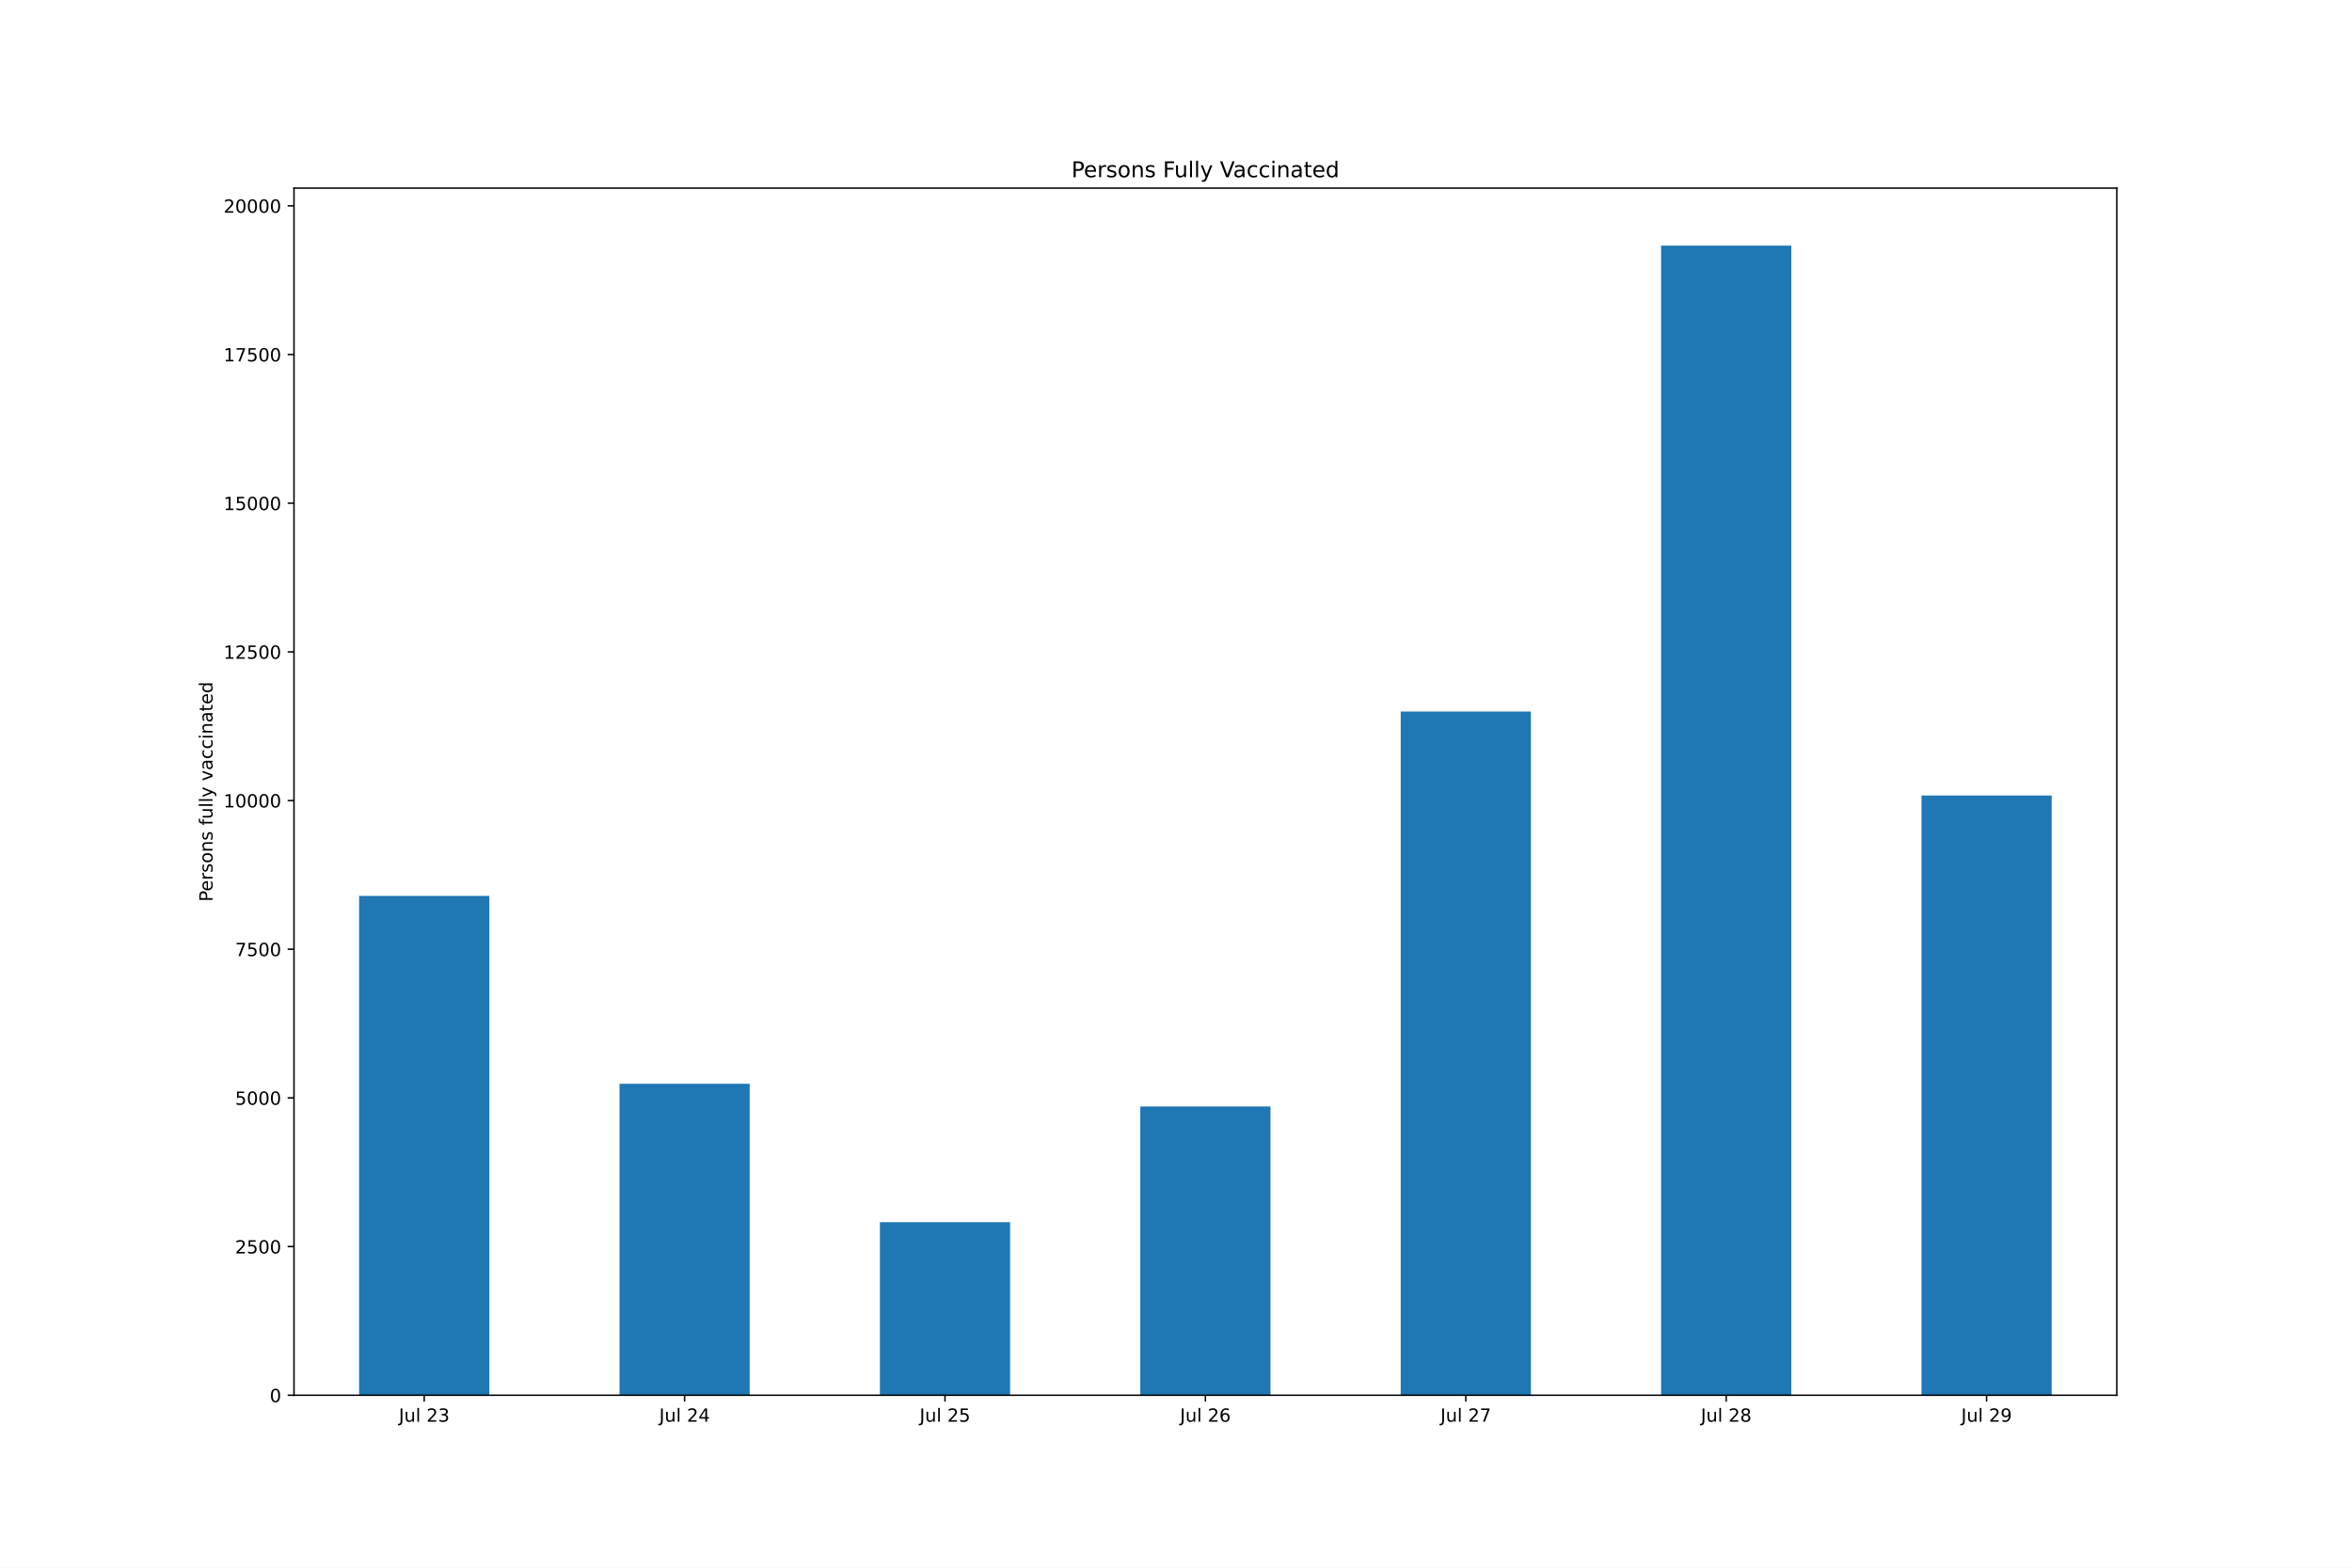
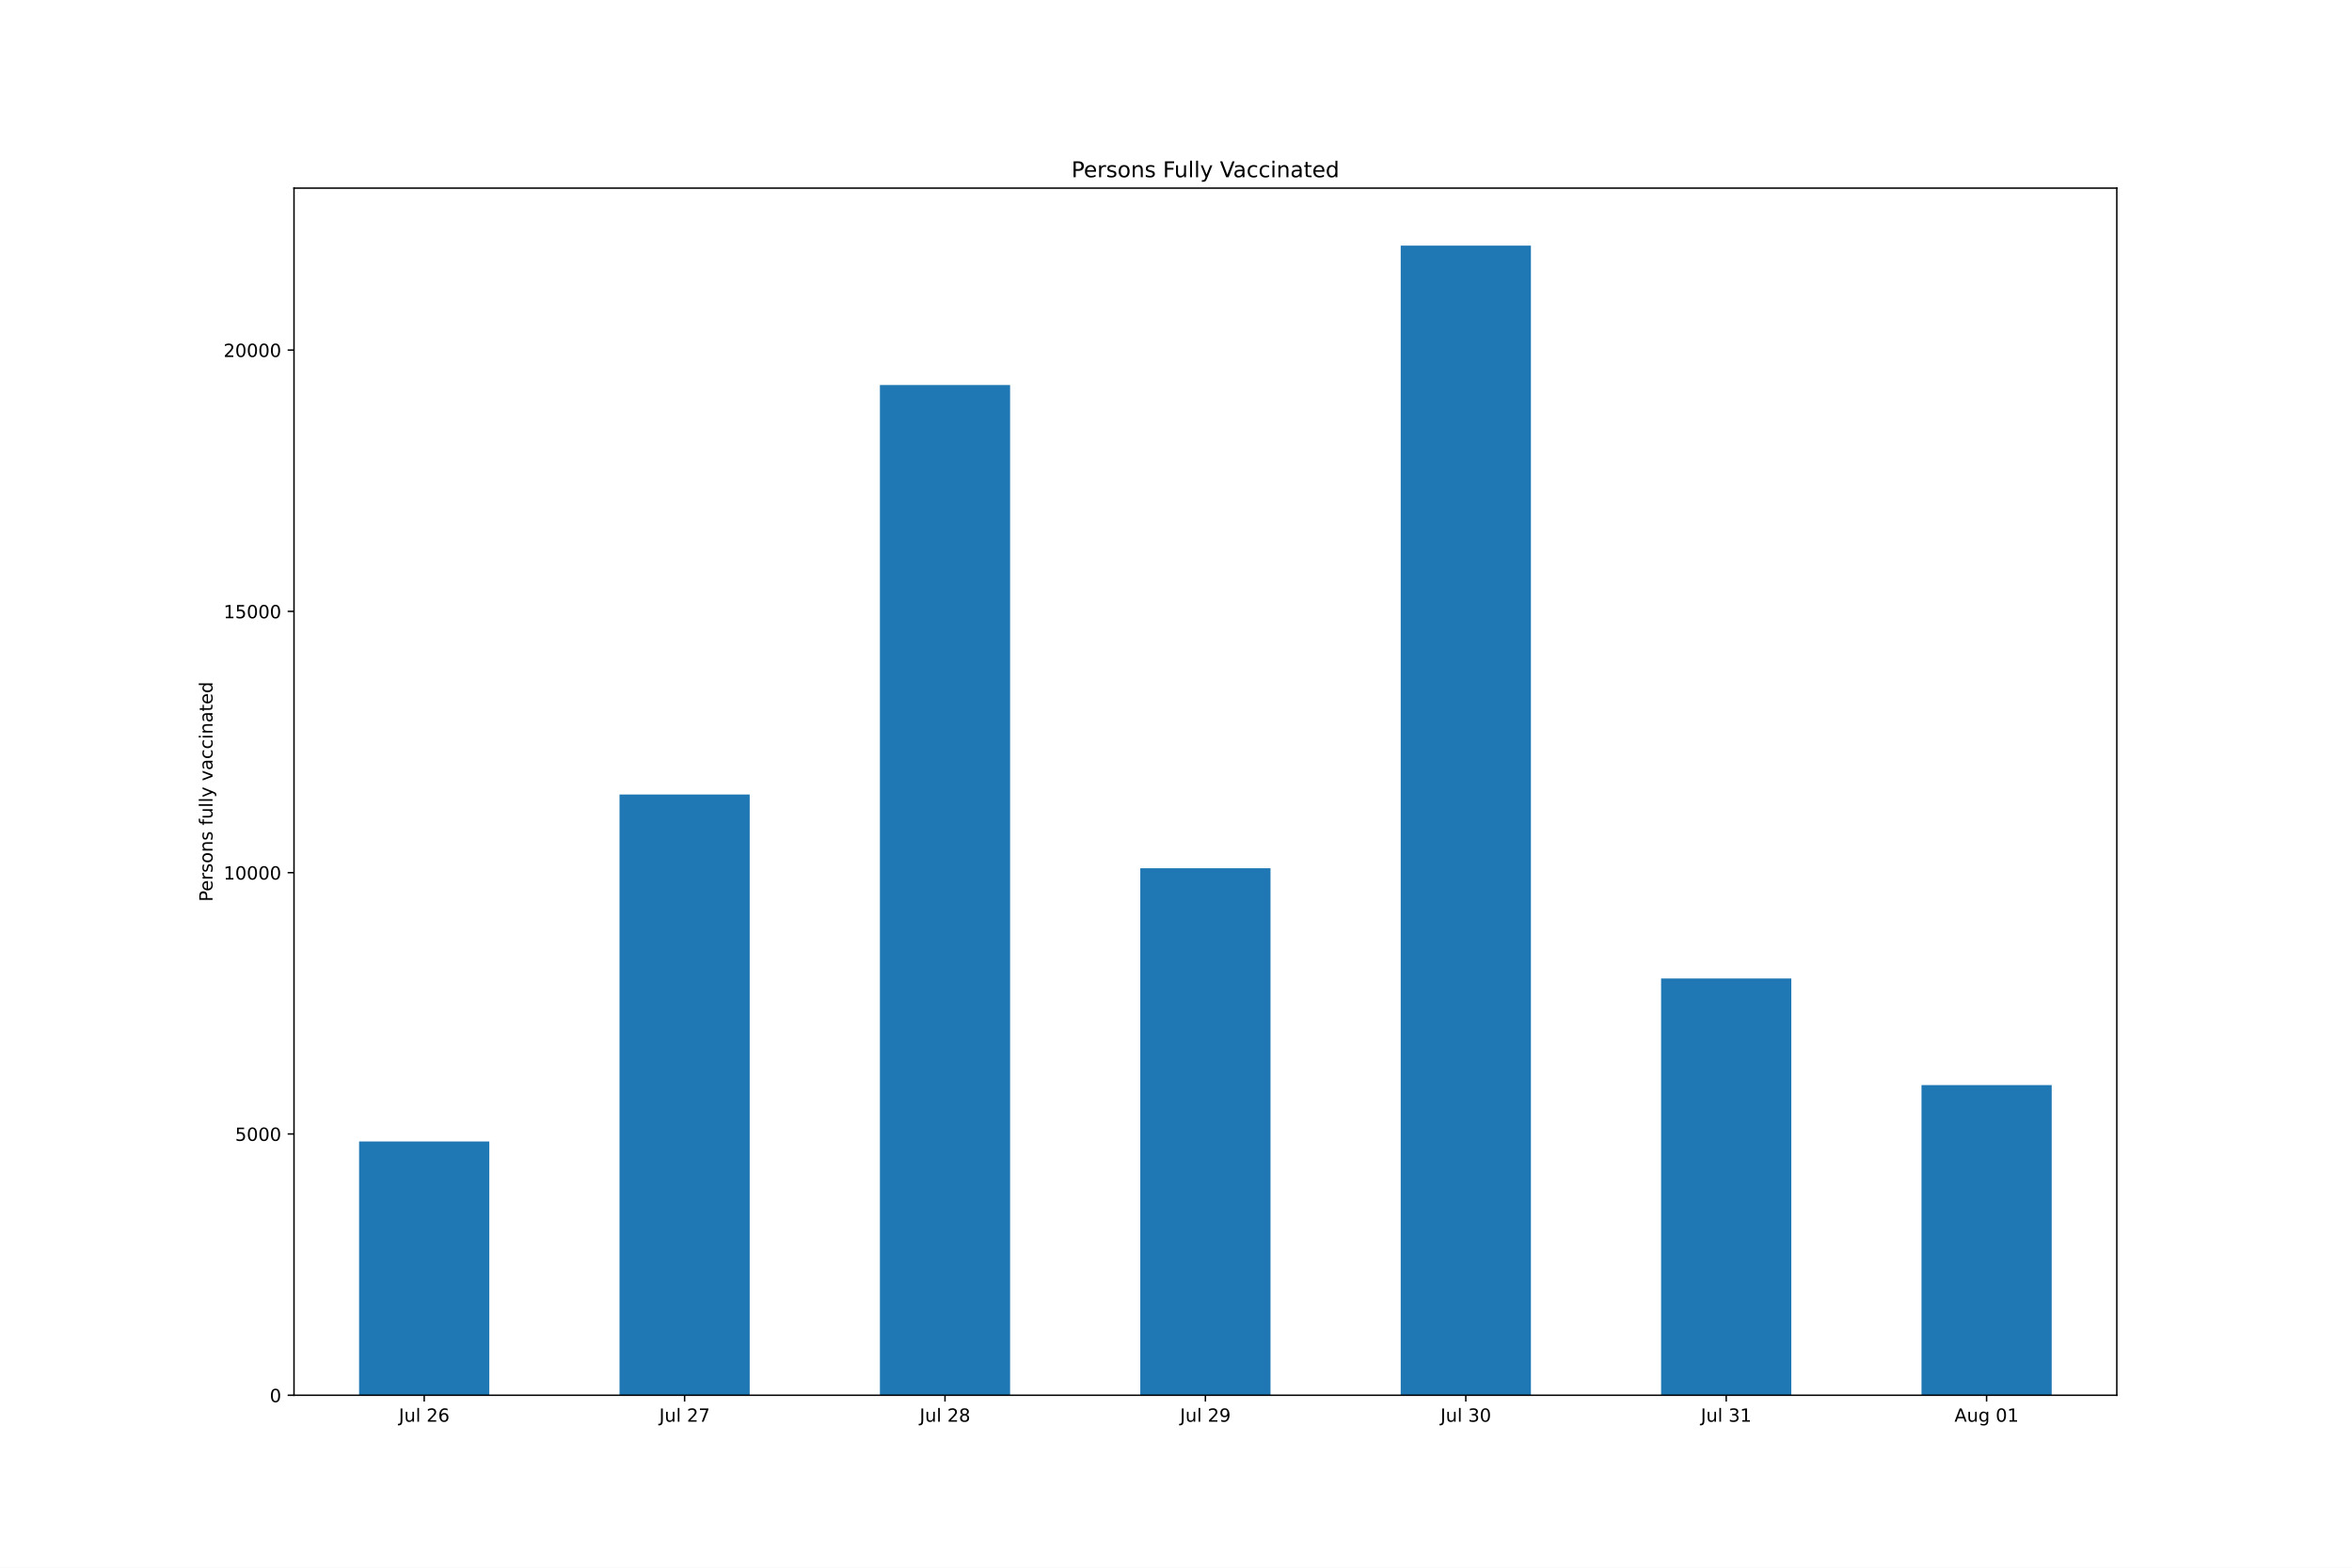
<svg xmlns="http://www.w3.org/2000/svg" xmlns:xlink="http://www.w3.org/1999/xlink" height="864pt" version="1.1" viewBox="0 0 1296 864" width="1296pt">
  <defs>
    <style type="text/css">*{stroke-linecap:butt;stroke-linejoin:round;}</style>
  </defs>
  <g id="figure_1">
    <g id="patch_1">
      <path d="M 0 864  L 1296 864  L 1296 0  L 0 0  z " style="fill:#ffffff;" />
    </g>
    <g id="axes_1">
      <g id="patch_2">
        <path d="M 162 768.96  L 1166.4 768.96  L 1166.4 103.68  L 162 103.68  z " style="fill:#ffffff;" />
      </g>
      <g id="patch_3">
-         <path clip-path="url(#p24e84c2ad9)" d="M 197.871 768.96  L 269.614 768.96  L 269.614 493.77  L 197.871 493.77  z " style="fill:#1f77b4;" />
+         <path clip-path="url(#p3f6f5ca59f)" d="M 197.871 768.96  L 269.614 768.96  L 269.614 629.101  L 197.871 629.101  z " style="fill:#1f77b4;" />
      </g>
      <g id="patch_4">
-         <path clip-path="url(#p24e84c2ad9)" d="M 341.357 768.96  L 413.1 768.96  L 413.1 597.31  L 341.357 597.31  z " style="fill:#1f77b4;" />
+         <path clip-path="url(#p3f6f5ca59f)" d="M 341.357 768.96  L 413.1 768.96  L 413.1 437.86  L 341.357 437.86  z " style="fill:#1f77b4;" />
      </g>
      <g id="patch_5">
-         <path clip-path="url(#p24e84c2ad9)" d="M 484.843 768.96  L 556.586 768.96  L 556.586 673.581  L 484.843 673.581  z " style="fill:#1f77b4;" />
+         <path clip-path="url(#p3f6f5ca59f)" d="M 484.843 768.96  L 556.586 768.96  L 556.586 212.202  L 484.843 212.202  z " style="fill:#1f77b4;" />
      </g>
      <g id="patch_6">
-         <path clip-path="url(#p24e84c2ad9)" d="M 628.329 768.96  L 700.071 768.96  L 700.071 609.798  L 628.329 609.798  z " style="fill:#1f77b4;" />
+         <path clip-path="url(#p3f6f5ca59f)" d="M 628.329 768.96  L 700.071 768.96  L 700.071 478.528  L 628.329 478.528  z " style="fill:#1f77b4;" />
      </g>
      <g id="patch_7">
-         <path clip-path="url(#p24e84c2ad9)" d="M 771.814 768.96  L 843.557 768.96  L 843.557 392.163  L 771.814 392.163  z " style="fill:#1f77b4;" />
+         <path clip-path="url(#p3f6f5ca59f)" d="M 771.814 768.96  L 843.557 768.96  L 843.557 135.36  L 771.814 135.36  z " style="fill:#1f77b4;" />
      </g>
      <g id="patch_8">
-         <path clip-path="url(#p24e84c2ad9)" d="M 915.3 768.96  L 987.043 768.96  L 987.043 135.36  L 915.3 135.36  z " style="fill:#1f77b4;" />
+         <path clip-path="url(#p3f6f5ca59f)" d="M 915.3 768.96  L 987.043 768.96  L 987.043 539.27  L 915.3 539.27  z " style="fill:#1f77b4;" />
      </g>
      <g id="patch_9">
-         <path clip-path="url(#p24e84c2ad9)" d="M 1058.786 768.96  L 1130.529 768.96  L 1130.529 438.443  L 1058.786 438.443  z " style="fill:#1f77b4;" />
+         <path clip-path="url(#p3f6f5ca59f)" d="M 1058.786 768.96  L 1130.529 768.96  L 1130.529 598.024  L 1058.786 598.024  z " style="fill:#1f77b4;" />
      </g>
      <g id="matplotlib.axis_1">
        <g id="xtick_1">
          <g id="line2d_1">
            <defs>
-               <path d="M 0 0  L 0 3.5  " id="m7ea2b12e16" style="stroke:#000000;stroke-width:0.8;" />
+               <path d="M 0 0  L 0 3.5  " id="mc20efc9420" style="stroke:#000000;stroke-width:0.8;" />
            </defs>
            <g>
-               <use style="stroke:#000000;stroke-width:0.8;" x="233.743" xlink:href="#m7ea2b12e16" y="768.96" />
+               <use style="stroke:#000000;stroke-width:0.8;" x="233.743" xlink:href="#mc20efc9420" y="768.96" />
            </g>
          </g>
          <g id="text_1">
            <g transform="translate(219.7585 783.5584)scale(0.1 -0.1)">
              <defs>
                <path d="M 628 4666  L 1259 4666  L 1259 325  Q 1259 -519 939 -900  Q 619 -1281 -91 -1281  L -331 -1281  L -331 -750  L -134 -750  Q 284 -750 456 -515  Q 628 -281 628 325  L 628 4666  z " id="DejaVuSans-4a" transform="scale(0.015625)" />
                <path d="M 544 1381  L 544 3500  L 1119 3500  L 1119 1403  Q 1119 906 1312 657  Q 1506 409 1894 409  Q 2359 409 2629 706  Q 2900 1003 2900 1516  L 2900 3500  L 3475 3500  L 3475 0  L 2900 0  L 2900 538  Q 2691 219 2414 64  Q 2138 -91 1772 -91  Q 1169 -91 856 284  Q 544 659 544 1381  z M 1991 3584  L 1991 3584  z " id="DejaVuSans-75" transform="scale(0.015625)" />
                <path d="M 603 4863  L 1178 4863  L 1178 0  L 603 0  L 603 4863  z " id="DejaVuSans-6c" transform="scale(0.015625)" />
                <path id="DejaVuSans-20" transform="scale(0.015625)" />
                <path d="M 1228 531  L 3431 531  L 3431 0  L 469 0  L 469 531  Q 828 903 1448 1529  Q 2069 2156 2228 2338  Q 2531 2678 2651 2914  Q 2772 3150 2772 3378  Q 2772 3750 2511 3984  Q 2250 4219 1831 4219  Q 1534 4219 1204 4116  Q 875 4013 500 3803  L 500 4441  Q 881 4594 1212 4672  Q 1544 4750 1819 4750  Q 2544 4750 2975 4387  Q 3406 4025 3406 3419  Q 3406 3131 3298 2873  Q 3191 2616 2906 2266  Q 2828 2175 2409 1742  Q 1991 1309 1228 531  z " id="DejaVuSans-32" transform="scale(0.015625)" />
-                 <path d="M 2597 2516  Q 3050 2419 3304 2112  Q 3559 1806 3559 1356  Q 3559 666 3084 287  Q 2609 -91 1734 -91  Q 1441 -91 1130 -33  Q 819 25 488 141  L 488 750  Q 750 597 1062 519  Q 1375 441 1716 441  Q 2309 441 2620 675  Q 2931 909 2931 1356  Q 2931 1769 2642 2001  Q 2353 2234 1838 2234  L 1294 2234  L 1294 2753  L 1863 2753  Q 2328 2753 2575 2939  Q 2822 3125 2822 3475  Q 2822 3834 2567 4026  Q 2313 4219 1838 4219  Q 1578 4219 1281 4162  Q 984 4106 628 3988  L 628 4550  Q 988 4650 1302 4700  Q 1616 4750 1894 4750  Q 2613 4750 3031 4423  Q 3450 4097 3450 3541  Q 3450 3153 3228 2886  Q 3006 2619 2597 2516  z " id="DejaVuSans-33" transform="scale(0.015625)" />
+                 <path d="M 2113 2584  Q 1688 2584 1439 2293  Q 1191 2003 1191 1497  Q 1191 994 1439 701  Q 1688 409 2113 409  Q 2538 409 2786 701  Q 3034 994 3034 1497  Q 3034 2003 2786 2293  Q 2538 2584 2113 2584  z M 3366 4563  L 3366 3988  Q 3128 4100 2886 4159  Q 2644 4219 2406 4219  Q 1781 4219 1451 3797  Q 1122 3375 1075 2522  Q 1259 2794 1537 2939  Q 1816 3084 2150 3084  Q 2853 3084 3261 2657  Q 3669 2231 3669 1497  Q 3669 778 3244 343  Q 2819 -91 2113 -91  Q 1303 -91 875 529  Q 447 1150 447 2328  Q 447 3434 972 4092  Q 1497 4750 2381 4750  Q 2619 4750 2861 4703  Q 3103 4656 3366 4563  z " id="DejaVuSans-36" transform="scale(0.015625)" />
              </defs>
              <use xlink:href="#DejaVuSans-4a" />
              <use x="29.492" xlink:href="#DejaVuSans-75" />
              <use x="92.871" xlink:href="#DejaVuSans-6c" />
              <use x="120.654" xlink:href="#DejaVuSans-20" />
              <use x="152.441" xlink:href="#DejaVuSans-32" />
-               <use x="216.064" xlink:href="#DejaVuSans-33" />
+               <use x="216.064" xlink:href="#DejaVuSans-36" />
            </g>
          </g>
        </g>
        <g id="xtick_2">
          <g id="line2d_2">
            <g>
-               <use style="stroke:#000000;stroke-width:0.8;" x="377.229" xlink:href="#m7ea2b12e16" y="768.96" />
+               <use style="stroke:#000000;stroke-width:0.8;" x="377.229" xlink:href="#mc20efc9420" y="768.96" />
            </g>
          </g>
          <g id="text_2">
            <g transform="translate(363.2442 783.5584)scale(0.1 -0.1)">
              <defs>
-                 <path d="M 2419 4116  L 825 1625  L 2419 1625  L 2419 4116  z M 2253 4666  L 3047 4666  L 3047 1625  L 3713 1625  L 3713 1100  L 3047 1100  L 3047 0  L 2419 0  L 2419 1100  L 313 1100  L 313 1709  L 2253 4666  z " id="DejaVuSans-34" transform="scale(0.015625)" />
+                 <path d="M 525 4666  L 3525 4666  L 3525 4397  L 1831 0  L 1172 0  L 2766 4134  L 525 4134  L 525 4666  z " id="DejaVuSans-37" transform="scale(0.015625)" />
              </defs>
              <use xlink:href="#DejaVuSans-4a" />
              <use x="29.492" xlink:href="#DejaVuSans-75" />
              <use x="92.871" xlink:href="#DejaVuSans-6c" />
              <use x="120.654" xlink:href="#DejaVuSans-20" />
              <use x="152.441" xlink:href="#DejaVuSans-32" />
-               <use x="216.064" xlink:href="#DejaVuSans-34" />
+               <use x="216.064" xlink:href="#DejaVuSans-37" />
            </g>
          </g>
        </g>
        <g id="xtick_3">
          <g id="line2d_3">
            <g>
-               <use style="stroke:#000000;stroke-width:0.8;" x="520.714" xlink:href="#m7ea2b12e16" y="768.96" />
+               <use style="stroke:#000000;stroke-width:0.8;" x="520.714" xlink:href="#mc20efc9420" y="768.96" />
            </g>
          </g>
          <g id="text_3">
            <g transform="translate(506.7299 783.5584)scale(0.1 -0.1)">
              <defs>
-                 <path d="M 691 4666  L 3169 4666  L 3169 4134  L 1269 4134  L 1269 2991  Q 1406 3038 1543 3061  Q 1681 3084 1819 3084  Q 2600 3084 3056 2656  Q 3513 2228 3513 1497  Q 3513 744 3044 326  Q 2575 -91 1722 -91  Q 1428 -91 1123 -41  Q 819 9 494 109  L 494 744  Q 775 591 1075 516  Q 1375 441 1709 441  Q 2250 441 2565 725  Q 2881 1009 2881 1497  Q 2881 1984 2565 2268  Q 2250 2553 1709 2553  Q 1456 2553 1204 2497  Q 953 2441 691 2322  L 691 4666  z " id="DejaVuSans-35" transform="scale(0.015625)" />
+                 <path d="M 2034 2216  Q 1584 2216 1326 1975  Q 1069 1734 1069 1313  Q 1069 891 1326 650  Q 1584 409 2034 409  Q 2484 409 2743 651  Q 3003 894 3003 1313  Q 3003 1734 2745 1975  Q 2488 2216 2034 2216  z M 1403 2484  Q 997 2584 770 2862  Q 544 3141 544 3541  Q 544 4100 942 4425  Q 1341 4750 2034 4750  Q 2731 4750 3128 4425  Q 3525 4100 3525 3541  Q 3525 3141 3298 2862  Q 3072 2584 2669 2484  Q 3125 2378 3379 2068  Q 3634 1759 3634 1313  Q 3634 634 3220 271  Q 2806 -91 2034 -91  Q 1263 -91 848 271  Q 434 634 434 1313  Q 434 1759 690 2068  Q 947 2378 1403 2484  z M 1172 3481  Q 1172 3119 1398 2916  Q 1625 2713 2034 2713  Q 2441 2713 2670 2916  Q 2900 3119 2900 3481  Q 2900 3844 2670 4047  Q 2441 4250 2034 4250  Q 1625 4250 1398 4047  Q 1172 3844 1172 3481  z " id="DejaVuSans-38" transform="scale(0.015625)" />
              </defs>
              <use xlink:href="#DejaVuSans-4a" />
              <use x="29.492" xlink:href="#DejaVuSans-75" />
              <use x="92.871" xlink:href="#DejaVuSans-6c" />
              <use x="120.654" xlink:href="#DejaVuSans-20" />
              <use x="152.441" xlink:href="#DejaVuSans-32" />
-               <use x="216.064" xlink:href="#DejaVuSans-35" />
+               <use x="216.064" xlink:href="#DejaVuSans-38" />
            </g>
          </g>
        </g>
        <g id="xtick_4">
          <g id="line2d_4">
            <g>
-               <use style="stroke:#000000;stroke-width:0.8;" x="664.2" xlink:href="#m7ea2b12e16" y="768.96" />
+               <use style="stroke:#000000;stroke-width:0.8;" x="664.2" xlink:href="#mc20efc9420" y="768.96" />
            </g>
          </g>
          <g id="text_4">
            <g transform="translate(650.2156 783.5584)scale(0.1 -0.1)">
              <defs>
-                 <path d="M 2113 2584  Q 1688 2584 1439 2293  Q 1191 2003 1191 1497  Q 1191 994 1439 701  Q 1688 409 2113 409  Q 2538 409 2786 701  Q 3034 994 3034 1497  Q 3034 2003 2786 2293  Q 2538 2584 2113 2584  z M 3366 4563  L 3366 3988  Q 3128 4100 2886 4159  Q 2644 4219 2406 4219  Q 1781 4219 1451 3797  Q 1122 3375 1075 2522  Q 1259 2794 1537 2939  Q 1816 3084 2150 3084  Q 2853 3084 3261 2657  Q 3669 2231 3669 1497  Q 3669 778 3244 343  Q 2819 -91 2113 -91  Q 1303 -91 875 529  Q 447 1150 447 2328  Q 447 3434 972 4092  Q 1497 4750 2381 4750  Q 2619 4750 2861 4703  Q 3103 4656 3366 4563  z " id="DejaVuSans-36" transform="scale(0.015625)" />
+                 <path d="M 703 97  L 703 672  Q 941 559 1184 500  Q 1428 441 1663 441  Q 2288 441 2617 861  Q 2947 1281 2994 2138  Q 2813 1869 2534 1725  Q 2256 1581 1919 1581  Q 1219 1581 811 2004  Q 403 2428 403 3163  Q 403 3881 828 4315  Q 1253 4750 1959 4750  Q 2769 4750 3195 4129  Q 3622 3509 3622 2328  Q 3622 1225 3098 567  Q 2575 -91 1691 -91  Q 1453 -91 1209 -44  Q 966 3 703 97  z M 1959 2075  Q 2384 2075 2632 2365  Q 2881 2656 2881 3163  Q 2881 3666 2632 3958  Q 2384 4250 1959 4250  Q 1534 4250 1286 3958  Q 1038 3666 1038 3163  Q 1038 2656 1286 2365  Q 1534 2075 1959 2075  z " id="DejaVuSans-39" transform="scale(0.015625)" />
              </defs>
              <use xlink:href="#DejaVuSans-4a" />
              <use x="29.492" xlink:href="#DejaVuSans-75" />
              <use x="92.871" xlink:href="#DejaVuSans-6c" />
              <use x="120.654" xlink:href="#DejaVuSans-20" />
              <use x="152.441" xlink:href="#DejaVuSans-32" />
-               <use x="216.064" xlink:href="#DejaVuSans-36" />
+               <use x="216.064" xlink:href="#DejaVuSans-39" />
            </g>
          </g>
        </g>
        <g id="xtick_5">
          <g id="line2d_5">
            <g>
-               <use style="stroke:#000000;stroke-width:0.8;" x="807.686" xlink:href="#m7ea2b12e16" y="768.96" />
+               <use style="stroke:#000000;stroke-width:0.8;" x="807.686" xlink:href="#mc20efc9420" y="768.96" />
            </g>
          </g>
          <g id="text_5">
            <g transform="translate(793.7013 783.5584)scale(0.1 -0.1)">
              <defs>
-                 <path d="M 525 4666  L 3525 4666  L 3525 4397  L 1831 0  L 1172 0  L 2766 4134  L 525 4134  L 525 4666  z " id="DejaVuSans-37" transform="scale(0.015625)" />
-               </defs>
-               <use xlink:href="#DejaVuSans-4a" />
-               <use x="29.492" xlink:href="#DejaVuSans-75" />
-               <use x="92.871" xlink:href="#DejaVuSans-6c" />
-               <use x="120.654" xlink:href="#DejaVuSans-20" />
-               <use x="152.441" xlink:href="#DejaVuSans-32" />
-               <use x="216.064" xlink:href="#DejaVuSans-37" />
+                 <path d="M 2597 2516  Q 3050 2419 3304 2112  Q 3559 1806 3559 1356  Q 3559 666 3084 287  Q 2609 -91 1734 -91  Q 1441 -91 1130 -33  Q 819 25 488 141  L 488 750  Q 750 597 1062 519  Q 1375 441 1716 441  Q 2309 441 2620 675  Q 2931 909 2931 1356  Q 2931 1769 2642 2001  Q 2353 2234 1838 2234  L 1294 2234  L 1294 2753  L 1863 2753  Q 2328 2753 2575 2939  Q 2822 3125 2822 3475  Q 2822 3834 2567 4026  Q 2313 4219 1838 4219  Q 1578 4219 1281 4162  Q 984 4106 628 3988  L 628 4550  Q 988 4650 1302 4700  Q 1616 4750 1894 4750  Q 2613 4750 3031 4423  Q 3450 4097 3450 3541  Q 3450 3153 3228 2886  Q 3006 2619 2597 2516  z " id="DejaVuSans-33" transform="scale(0.015625)" />
+                 <path d="M 2034 4250  Q 1547 4250 1301 3770  Q 1056 3291 1056 2328  Q 1056 1369 1301 889  Q 1547 409 2034 409  Q 2525 409 2770 889  Q 3016 1369 3016 2328  Q 3016 3291 2770 3770  Q 2525 4250 2034 4250  z M 2034 4750  Q 2819 4750 3233 4129  Q 3647 3509 3647 2328  Q 3647 1150 3233 529  Q 2819 -91 2034 -91  Q 1250 -91 836 529  Q 422 1150 422 2328  Q 422 3509 836 4129  Q 1250 4750 2034 4750  z " id="DejaVuSans-30" transform="scale(0.015625)" />
+               </defs>
+               <use xlink:href="#DejaVuSans-4a" />
+               <use x="29.492" xlink:href="#DejaVuSans-75" />
+               <use x="92.871" xlink:href="#DejaVuSans-6c" />
+               <use x="120.654" xlink:href="#DejaVuSans-20" />
+               <use x="152.441" xlink:href="#DejaVuSans-33" />
+               <use x="216.064" xlink:href="#DejaVuSans-30" />
            </g>
          </g>
        </g>
        <g id="xtick_6">
          <g id="line2d_6">
            <g>
-               <use style="stroke:#000000;stroke-width:0.8;" x="951.171" xlink:href="#m7ea2b12e16" y="768.96" />
+               <use style="stroke:#000000;stroke-width:0.8;" x="951.171" xlink:href="#mc20efc9420" y="768.96" />
            </g>
          </g>
          <g id="text_6">
            <g transform="translate(937.1871 783.5584)scale(0.1 -0.1)">
              <defs>
-                 <path d="M 2034 2216  Q 1584 2216 1326 1975  Q 1069 1734 1069 1313  Q 1069 891 1326 650  Q 1584 409 2034 409  Q 2484 409 2743 651  Q 3003 894 3003 1313  Q 3003 1734 2745 1975  Q 2488 2216 2034 2216  z M 1403 2484  Q 997 2584 770 2862  Q 544 3141 544 3541  Q 544 4100 942 4425  Q 1341 4750 2034 4750  Q 2731 4750 3128 4425  Q 3525 4100 3525 3541  Q 3525 3141 3298 2862  Q 3072 2584 2669 2484  Q 3125 2378 3379 2068  Q 3634 1759 3634 1313  Q 3634 634 3220 271  Q 2806 -91 2034 -91  Q 1263 -91 848 271  Q 434 634 434 1313  Q 434 1759 690 2068  Q 947 2378 1403 2484  z M 1172 3481  Q 1172 3119 1398 2916  Q 1625 2713 2034 2713  Q 2441 2713 2670 2916  Q 2900 3119 2900 3481  Q 2900 3844 2670 4047  Q 2441 4250 2034 4250  Q 1625 4250 1398 4047  Q 1172 3844 1172 3481  z " id="DejaVuSans-38" transform="scale(0.015625)" />
-               </defs>
-               <use xlink:href="#DejaVuSans-4a" />
-               <use x="29.492" xlink:href="#DejaVuSans-75" />
-               <use x="92.871" xlink:href="#DejaVuSans-6c" />
-               <use x="120.654" xlink:href="#DejaVuSans-20" />
-               <use x="152.441" xlink:href="#DejaVuSans-32" />
-               <use x="216.064" xlink:href="#DejaVuSans-38" />
+                 <path d="M 794 531  L 1825 531  L 1825 4091  L 703 3866  L 703 4441  L 1819 4666  L 2450 4666  L 2450 531  L 3481 531  L 3481 0  L 794 0  L 794 531  z " id="DejaVuSans-31" transform="scale(0.015625)" />
+               </defs>
+               <use xlink:href="#DejaVuSans-4a" />
+               <use x="29.492" xlink:href="#DejaVuSans-75" />
+               <use x="92.871" xlink:href="#DejaVuSans-6c" />
+               <use x="120.654" xlink:href="#DejaVuSans-20" />
+               <use x="152.441" xlink:href="#DejaVuSans-33" />
+               <use x="216.064" xlink:href="#DejaVuSans-31" />
            </g>
          </g>
        </g>
        <g id="xtick_7">
          <g id="line2d_7">
            <g>
-               <use style="stroke:#000000;stroke-width:0.8;" x="1094.657" xlink:href="#m7ea2b12e16" y="768.96" />
+               <use style="stroke:#000000;stroke-width:0.8;" x="1094.657" xlink:href="#mc20efc9420" y="768.96" />
            </g>
          </g>
          <g id="text_7">
-             <g transform="translate(1080.673 783.5584)scale(0.1 -0.1)">
-               <defs>
-                 <path d="M 703 97  L 703 672  Q 941 559 1184 500  Q 1428 441 1663 441  Q 2288 441 2617 861  Q 2947 1281 2994 2138  Q 2813 1869 2534 1725  Q 2256 1581 1919 1581  Q 1219 1581 811 2004  Q 403 2428 403 3163  Q 403 3881 828 4315  Q 1253 4750 1959 4750  Q 2769 4750 3195 4129  Q 3622 3509 3622 2328  Q 3622 1225 3098 567  Q 2575 -91 1691 -91  Q 1453 -91 1209 -44  Q 966 3 703 97  z M 1959 2075  Q 2384 2075 2632 2365  Q 2881 2656 2881 3163  Q 2881 3666 2632 3958  Q 2384 4250 1959 4250  Q 1534 4250 1286 3958  Q 1038 3666 1038 3163  Q 1038 2656 1286 2365  Q 1534 2075 1959 2075  z " id="DejaVuSans-39" transform="scale(0.015625)" />
-               </defs>
-               <use xlink:href="#DejaVuSans-4a" />
-               <use x="29.492" xlink:href="#DejaVuSans-75" />
-               <use x="92.871" xlink:href="#DejaVuSans-6c" />
-               <use x="120.654" xlink:href="#DejaVuSans-20" />
-               <use x="152.441" xlink:href="#DejaVuSans-32" />
-               <use x="216.064" xlink:href="#DejaVuSans-39" />
+             <g transform="translate(1076.942 783.5584)scale(0.1 -0.1)">
+               <defs>
+                 <path d="M 2188 4044  L 1331 1722  L 3047 1722  L 2188 4044  z M 1831 4666  L 2547 4666  L 4325 0  L 3669 0  L 3244 1197  L 1141 1197  L 716 0  L 50 0  L 1831 4666  z " id="DejaVuSans-41" transform="scale(0.015625)" />
+                 <path d="M 2906 1791  Q 2906 2416 2648 2759  Q 2391 3103 1925 3103  Q 1463 3103 1205 2759  Q 947 2416 947 1791  Q 947 1169 1205 825  Q 1463 481 1925 481  Q 2391 481 2648 825  Q 2906 1169 2906 1791  z M 3481 434  Q 3481 -459 3084 -895  Q 2688 -1331 1869 -1331  Q 1566 -1331 1297 -1286  Q 1028 -1241 775 -1147  L 775 -588  Q 1028 -725 1275 -790  Q 1522 -856 1778 -856  Q 2344 -856 2625 -561  Q 2906 -266 2906 331  L 2906 616  Q 2728 306 2450 153  Q 2172 0 1784 0  Q 1141 0 747 490  Q 353 981 353 1791  Q 353 2603 747 3093  Q 1141 3584 1784 3584  Q 2172 3584 2450 3431  Q 2728 3278 2906 2969  L 2906 3500  L 3481 3500  L 3481 434  z " id="DejaVuSans-67" transform="scale(0.015625)" />
+               </defs>
+               <use xlink:href="#DejaVuSans-41" />
+               <use x="68.408" xlink:href="#DejaVuSans-75" />
+               <use x="131.787" xlink:href="#DejaVuSans-67" />
+               <use x="195.264" xlink:href="#DejaVuSans-20" />
+               <use x="227.051" xlink:href="#DejaVuSans-30" />
+               <use x="290.674" xlink:href="#DejaVuSans-31" />
            </g>
          </g>
        </g>
      </g>
      <g id="matplotlib.axis_2">
        <g id="ytick_1">
          <g id="line2d_8">
            <defs>
-               <path d="M 0 0  L -3.5 0  " id="m195ec3be6c" style="stroke:#000000;stroke-width:0.8;" />
+               <path d="M 0 0  L -3.5 0  " id="m8deddb71fe" style="stroke:#000000;stroke-width:0.8;" />
            </defs>
            <g>
-               <use style="stroke:#000000;stroke-width:0.8;" x="162" xlink:href="#m195ec3be6c" y="768.96" />
+               <use style="stroke:#000000;stroke-width:0.8;" x="162" xlink:href="#m8deddb71fe" y="768.96" />
            </g>
          </g>
          <g id="text_8">
            <g transform="translate(148.6375 772.7592)scale(0.1 -0.1)">
-               <defs>
-                 <path d="M 2034 4250  Q 1547 4250 1301 3770  Q 1056 3291 1056 2328  Q 1056 1369 1301 889  Q 1547 409 2034 409  Q 2525 409 2770 889  Q 3016 1369 3016 2328  Q 3016 3291 2770 3770  Q 2525 4250 2034 4250  z M 2034 4750  Q 2819 4750 3233 4129  Q 3647 3509 3647 2328  Q 3647 1150 3233 529  Q 2819 -91 2034 -91  Q 1250 -91 836 529  Q 422 1150 422 2328  Q 422 3509 836 4129  Q 1250 4750 2034 4750  z " id="DejaVuSans-30" transform="scale(0.015625)" />
-               </defs>
              <use xlink:href="#DejaVuSans-30" />
            </g>
          </g>
        </g>
        <g id="ytick_2">
          <g id="line2d_9">
            <g>
-               <use style="stroke:#000000;stroke-width:0.8;" x="162" xlink:href="#m195ec3be6c" y="687.019" />
+               <use style="stroke:#000000;stroke-width:0.8;" x="162" xlink:href="#m8deddb71fe" y="624.953" />
            </g>
          </g>
          <g id="text_9">
-             <g transform="translate(129.55 690.8183)scale(0.1 -0.1)">
-               <use xlink:href="#DejaVuSans-32" />
-               <use x="63.623" xlink:href="#DejaVuSans-35" />
-               <use x="127.246" xlink:href="#DejaVuSans-30" />
-               <use x="190.869" xlink:href="#DejaVuSans-30" />
-             </g>
-           </g>
-         </g>
-         <g id="ytick_3">
-           <g id="line2d_10">
-             <g>
-               <use style="stroke:#000000;stroke-width:0.8;" x="162" xlink:href="#m195ec3be6c" y="605.078" />
-             </g>
-           </g>
-           <g id="text_10">
-             <g transform="translate(129.55 608.8774)scale(0.1 -0.1)">
+             <g transform="translate(129.55 628.7527)scale(0.1 -0.1)">
+               <defs>
+                 <path d="M 691 4666  L 3169 4666  L 3169 4134  L 1269 4134  L 1269 2991  Q 1406 3038 1543 3061  Q 1681 3084 1819 3084  Q 2600 3084 3056 2656  Q 3513 2228 3513 1497  Q 3513 744 3044 326  Q 2575 -91 1722 -91  Q 1428 -91 1123 -41  Q 819 9 494 109  L 494 744  Q 775 591 1075 516  Q 1375 441 1709 441  Q 2250 441 2565 725  Q 2881 1009 2881 1497  Q 2881 1984 2565 2268  Q 2250 2553 1709 2553  Q 1456 2553 1204 2497  Q 953 2441 691 2322  L 691 4666  z " id="DejaVuSans-35" transform="scale(0.015625)" />
+               </defs>
              <use xlink:href="#DejaVuSans-35" />
              <use x="63.623" xlink:href="#DejaVuSans-30" />
              <use x="127.246" xlink:href="#DejaVuSans-30" />
              <use x="190.869" xlink:href="#DejaVuSans-30" />
            </g>
          </g>
        </g>
-         <g id="ytick_4">
-           <g id="line2d_11">
-             <g>
-               <use style="stroke:#000000;stroke-width:0.8;" x="162" xlink:href="#m195ec3be6c" y="523.137" />
-             </g>
-           </g>
-           <g id="text_11">
-             <g transform="translate(129.55 526.9364)scale(0.1 -0.1)">
-               <use xlink:href="#DejaVuSans-37" />
-               <use x="63.623" xlink:href="#DejaVuSans-35" />
-               <use x="127.246" xlink:href="#DejaVuSans-30" />
-               <use x="190.869" xlink:href="#DejaVuSans-30" />
-             </g>
-           </g>
-         </g>
-         <g id="ytick_5">
-           <g id="line2d_12">
-             <g>
-               <use style="stroke:#000000;stroke-width:0.8;" x="162" xlink:href="#m195ec3be6c" y="441.196" />
-             </g>
-           </g>
-           <g id="text_12">
-             <g transform="translate(123.1875 444.9955)scale(0.1 -0.1)">
-               <defs>
-                 <path d="M 794 531  L 1825 531  L 1825 4091  L 703 3866  L 703 4441  L 1819 4666  L 2450 4666  L 2450 531  L 3481 531  L 3481 0  L 794 0  L 794 531  z " id="DejaVuSans-31" transform="scale(0.015625)" />
-               </defs>
+         <g id="ytick_3">
+           <g id="line2d_10">
+             <g>
+               <use style="stroke:#000000;stroke-width:0.8;" x="162" xlink:href="#m8deddb71fe" y="480.947" />
+             </g>
+           </g>
+           <g id="text_10">
+             <g transform="translate(123.1875 484.7461)scale(0.1 -0.1)">
              <use xlink:href="#DejaVuSans-31" />
              <use x="63.623" xlink:href="#DejaVuSans-30" />
              <use x="127.246" xlink:href="#DejaVuSans-30" />
              <use x="190.869" xlink:href="#DejaVuSans-30" />
              <use x="254.492" xlink:href="#DejaVuSans-30" />
            </g>
          </g>
        </g>
-         <g id="ytick_6">
-           <g id="line2d_13">
-             <g>
-               <use style="stroke:#000000;stroke-width:0.8;" x="162" xlink:href="#m195ec3be6c" y="359.255" />
-             </g>
-           </g>
-           <g id="text_13">
-             <g transform="translate(123.1875 363.0546)scale(0.1 -0.1)">
-               <use xlink:href="#DejaVuSans-31" />
-               <use x="63.623" xlink:href="#DejaVuSans-32" />
-               <use x="127.246" xlink:href="#DejaVuSans-35" />
-               <use x="190.869" xlink:href="#DejaVuSans-30" />
-               <use x="254.492" xlink:href="#DejaVuSans-30" />
-             </g>
-           </g>
-         </g>
-         <g id="ytick_7">
-           <g id="line2d_14">
-             <g>
-               <use style="stroke:#000000;stroke-width:0.8;" x="162" xlink:href="#m195ec3be6c" y="277.314" />
-             </g>
-           </g>
-           <g id="text_14">
-             <g transform="translate(123.1875 281.1137)scale(0.1 -0.1)">
+         <g id="ytick_4">
+           <g id="line2d_11">
+             <g>
+               <use style="stroke:#000000;stroke-width:0.8;" x="162" xlink:href="#m8deddb71fe" y="336.94" />
+             </g>
+           </g>
+           <g id="text_11">
+             <g transform="translate(123.1875 340.7396)scale(0.1 -0.1)">
              <use xlink:href="#DejaVuSans-31" />
              <use x="63.623" xlink:href="#DejaVuSans-35" />
              <use x="127.246" xlink:href="#DejaVuSans-30" />
              <use x="190.869" xlink:href="#DejaVuSans-30" />
              <use x="254.492" xlink:href="#DejaVuSans-30" />
            </g>
          </g>
        </g>
-         <g id="ytick_8">
-           <g id="line2d_15">
-             <g>
-               <use style="stroke:#000000;stroke-width:0.8;" x="162" xlink:href="#m195ec3be6c" y="195.374" />
-             </g>
-           </g>
-           <g id="text_15">
-             <g transform="translate(123.1875 199.1728)scale(0.1 -0.1)">
-               <use xlink:href="#DejaVuSans-31" />
-               <use x="63.623" xlink:href="#DejaVuSans-37" />
-               <use x="127.246" xlink:href="#DejaVuSans-35" />
-               <use x="190.869" xlink:href="#DejaVuSans-30" />
-               <use x="254.492" xlink:href="#DejaVuSans-30" />
-             </g>
-           </g>
-         </g>
-         <g id="ytick_9">
-           <g id="line2d_16">
-             <g>
-               <use style="stroke:#000000;stroke-width:0.8;" x="162" xlink:href="#m195ec3be6c" y="113.433" />
-             </g>
-           </g>
-           <g id="text_16">
-             <g transform="translate(123.1875 117.2318)scale(0.1 -0.1)">
+         <g id="ytick_5">
+           <g id="line2d_12">
+             <g>
+               <use style="stroke:#000000;stroke-width:0.8;" x="162" xlink:href="#m8deddb71fe" y="192.934" />
+             </g>
+           </g>
+           <g id="text_12">
+             <g transform="translate(123.1875 196.733)scale(0.1 -0.1)">
              <use xlink:href="#DejaVuSans-32" />
              <use x="63.623" xlink:href="#DejaVuSans-30" />
              <use x="127.246" xlink:href="#DejaVuSans-30" />
              <use x="190.869" xlink:href="#DejaVuSans-30" />
              <use x="254.492" xlink:href="#DejaVuSans-30" />
            </g>
          </g>
        </g>
-         <g id="text_17">
+         <g id="text_13">
          <g transform="translate(117.1078 496.9223)rotate(-90)scale(0.1 -0.1)">
            <defs>
              <path d="M 1259 4147  L 1259 2394  L 2053 2394  Q 2494 2394 2734 2622  Q 2975 2850 2975 3272  Q 2975 3691 2734 3919  Q 2494 4147 2053 4147  L 1259 4147  z M 628 4666  L 2053 4666  Q 2838 4666 3239 4311  Q 3641 3956 3641 3272  Q 3641 2581 3239 2228  Q 2838 1875 2053 1875  L 1259 1875  L 1259 0  L 628 0  L 628 4666  z " id="DejaVuSans-50" transform="scale(0.015625)" />
              <path d="M 3597 1894  L 3597 1613  L 953 1613  Q 991 1019 1311 708  Q 1631 397 2203 397  Q 2534 397 2845 478  Q 3156 559 3463 722  L 3463 178  Q 3153 47 2828 -22  Q 2503 -91 2169 -91  Q 1331 -91 842 396  Q 353 884 353 1716  Q 353 2575 817 3079  Q 1281 3584 2069 3584  Q 2775 3584 3186 3129  Q 3597 2675 3597 1894  z M 3022 2063  Q 3016 2534 2758 2815  Q 2500 3097 2075 3097  Q 1594 3097 1305 2825  Q 1016 2553 972 2059  L 3022 2063  z " id="DejaVuSans-65" transform="scale(0.015625)" />
              <path d="M 2631 2963  Q 2534 3019 2420 3045  Q 2306 3072 2169 3072  Q 1681 3072 1420 2755  Q 1159 2438 1159 1844  L 1159 0  L 581 0  L 581 3500  L 1159 3500  L 1159 2956  Q 1341 3275 1631 3429  Q 1922 3584 2338 3584  Q 2397 3584 2469 3576  Q 2541 3569 2628 3553  L 2631 2963  z " id="DejaVuSans-72" transform="scale(0.015625)" />
              <path d="M 2834 3397  L 2834 2853  Q 2591 2978 2328 3040  Q 2066 3103 1784 3103  Q 1356 3103 1142 2972  Q 928 2841 928 2578  Q 928 2378 1081 2264  Q 1234 2150 1697 2047  L 1894 2003  Q 2506 1872 2764 1633  Q 3022 1394 3022 966  Q 3022 478 2636 193  Q 2250 -91 1575 -91  Q 1294 -91 989 -36  Q 684 19 347 128  L 347 722  Q 666 556 975 473  Q 1284 391 1588 391  Q 1994 391 2212 530  Q 2431 669 2431 922  Q 2431 1156 2273 1281  Q 2116 1406 1581 1522  L 1381 1569  Q 847 1681 609 1914  Q 372 2147 372 2553  Q 372 3047 722 3315  Q 1072 3584 1716 3584  Q 2034 3584 2315 3537  Q 2597 3491 2834 3397  z " id="DejaVuSans-73" transform="scale(0.015625)" />
              <path d="M 1959 3097  Q 1497 3097 1228 2736  Q 959 2375 959 1747  Q 959 1119 1226 758  Q 1494 397 1959 397  Q 2419 397 2687 759  Q 2956 1122 2956 1747  Q 2956 2369 2687 2733  Q 2419 3097 1959 3097  z M 1959 3584  Q 2709 3584 3137 3096  Q 3566 2609 3566 1747  Q 3566 888 3137 398  Q 2709 -91 1959 -91  Q 1206 -91 779 398  Q 353 888 353 1747  Q 353 2609 779 3096  Q 1206 3584 1959 3584  z " id="DejaVuSans-6f" transform="scale(0.015625)" />
              <path d="M 3513 2113  L 3513 0  L 2938 0  L 2938 2094  Q 2938 2591 2744 2837  Q 2550 3084 2163 3084  Q 1697 3084 1428 2787  Q 1159 2491 1159 1978  L 1159 0  L 581 0  L 581 3500  L 1159 3500  L 1159 2956  Q 1366 3272 1645 3428  Q 1925 3584 2291 3584  Q 2894 3584 3203 3211  Q 3513 2838 3513 2113  z " id="DejaVuSans-6e" transform="scale(0.015625)" />
              <path d="M 2375 4863  L 2375 4384  L 1825 4384  Q 1516 4384 1395 4259  Q 1275 4134 1275 3809  L 1275 3500  L 2222 3500  L 2222 3053  L 1275 3053  L 1275 0  L 697 0  L 697 3053  L 147 3053  L 147 3500  L 697 3500  L 697 3744  Q 697 4328 969 4595  Q 1241 4863 1831 4863  L 2375 4863  z " id="DejaVuSans-66" transform="scale(0.015625)" />
              <path d="M 2059 -325  Q 1816 -950 1584 -1140  Q 1353 -1331 966 -1331  L 506 -1331  L 506 -850  L 844 -850  Q 1081 -850 1212 -737  Q 1344 -625 1503 -206  L 1606 56  L 191 3500  L 800 3500  L 1894 763  L 2988 3500  L 3597 3500  L 2059 -325  z " id="DejaVuSans-79" transform="scale(0.015625)" />
              <path d="M 191 3500  L 800 3500  L 1894 563  L 2988 3500  L 3597 3500  L 2284 0  L 1503 0  L 191 3500  z " id="DejaVuSans-76" transform="scale(0.015625)" />
              <path d="M 2194 1759  Q 1497 1759 1228 1600  Q 959 1441 959 1056  Q 959 750 1161 570  Q 1363 391 1709 391  Q 2188 391 2477 730  Q 2766 1069 2766 1631  L 2766 1759  L 2194 1759  z M 3341 1997  L 3341 0  L 2766 0  L 2766 531  Q 2569 213 2275 61  Q 1981 -91 1556 -91  Q 1019 -91 701 211  Q 384 513 384 1019  Q 384 1609 779 1909  Q 1175 2209 1959 2209  L 2766 2209  L 2766 2266  Q 2766 2663 2505 2880  Q 2244 3097 1772 3097  Q 1472 3097 1187 3025  Q 903 2953 641 2809  L 641 3341  Q 956 3463 1253 3523  Q 1550 3584 1831 3584  Q 2591 3584 2966 3190  Q 3341 2797 3341 1997  z " id="DejaVuSans-61" transform="scale(0.015625)" />
              <path d="M 3122 3366  L 3122 2828  Q 2878 2963 2633 3030  Q 2388 3097 2138 3097  Q 1578 3097 1268 2742  Q 959 2388 959 1747  Q 959 1106 1268 751  Q 1578 397 2138 397  Q 2388 397 2633 464  Q 2878 531 3122 666  L 3122 134  Q 2881 22 2623 -34  Q 2366 -91 2075 -91  Q 1284 -91 818 406  Q 353 903 353 1747  Q 353 2603 823 3093  Q 1294 3584 2113 3584  Q 2378 3584 2631 3529  Q 2884 3475 3122 3366  z " id="DejaVuSans-63" transform="scale(0.015625)" />
              <path d="M 603 3500  L 1178 3500  L 1178 0  L 603 0  L 603 3500  z M 603 4863  L 1178 4863  L 1178 4134  L 603 4134  L 603 4863  z " id="DejaVuSans-69" transform="scale(0.015625)" />
              <path d="M 1172 4494  L 1172 3500  L 2356 3500  L 2356 3053  L 1172 3053  L 1172 1153  Q 1172 725 1289 603  Q 1406 481 1766 481  L 2356 481  L 2356 0  L 1766 0  Q 1100 0 847 248  Q 594 497 594 1153  L 594 3053  L 172 3053  L 172 3500  L 594 3500  L 594 4494  L 1172 4494  z " id="DejaVuSans-74" transform="scale(0.015625)" />
              <path d="M 2906 2969  L 2906 4863  L 3481 4863  L 3481 0  L 2906 0  L 2906 525  Q 2725 213 2448 61  Q 2172 -91 1784 -91  Q 1150 -91 751 415  Q 353 922 353 1747  Q 353 2572 751 3078  Q 1150 3584 1784 3584  Q 2172 3584 2448 3432  Q 2725 3281 2906 2969  z M 947 1747  Q 947 1113 1208 752  Q 1469 391 1925 391  Q 2381 391 2643 752  Q 2906 1113 2906 1747  Q 2906 2381 2643 2742  Q 2381 3103 1925 3103  Q 1469 3103 1208 2742  Q 947 2381 947 1747  z " id="DejaVuSans-64" transform="scale(0.015625)" />
            </defs>
            <use xlink:href="#DejaVuSans-50" />
            <use x="56.678" xlink:href="#DejaVuSans-65" />
            <use x="118.201" xlink:href="#DejaVuSans-72" />
            <use x="159.314" xlink:href="#DejaVuSans-73" />
            <use x="211.414" xlink:href="#DejaVuSans-6f" />
            <use x="272.596" xlink:href="#DejaVuSans-6e" />
            <use x="335.975" xlink:href="#DejaVuSans-73" />
            <use x="388.074" xlink:href="#DejaVuSans-20" />
            <use x="419.861" xlink:href="#DejaVuSans-66" />
            <use x="455.066" xlink:href="#DejaVuSans-75" />
            <use x="518.445" xlink:href="#DejaVuSans-6c" />
            <use x="546.229" xlink:href="#DejaVuSans-6c" />
            <use x="574.012" xlink:href="#DejaVuSans-79" />
            <use x="633.191" xlink:href="#DejaVuSans-20" />
            <use x="664.979" xlink:href="#DejaVuSans-76" />
            <use x="724.158" xlink:href="#DejaVuSans-61" />
            <use x="785.438" xlink:href="#DejaVuSans-63" />
            <use x="840.418" xlink:href="#DejaVuSans-63" />
            <use x="895.398" xlink:href="#DejaVuSans-69" />
            <use x="923.182" xlink:href="#DejaVuSans-6e" />
            <use x="986.561" xlink:href="#DejaVuSans-61" />
            <use x="1047.84" xlink:href="#DejaVuSans-74" />
            <use x="1087.049" xlink:href="#DejaVuSans-65" />
            <use x="1148.572" xlink:href="#DejaVuSans-64" />
          </g>
        </g>
      </g>
-       <g id="line2d_17">
-         <path clip-path="url(#p24e84c2ad9)" style="fill:none;stroke:#ffa500;stroke-linecap:square;stroke-width:1.5;" />
+       <g id="line2d_13">
+         <path clip-path="url(#p3f6f5ca59f)" style="fill:none;stroke:#ffa500;stroke-linecap:square;stroke-width:1.5;" />
      </g>
      <g id="patch_10">
        <path d="M 162 768.96  L 162 103.68  " style="fill:none;stroke:#000000;stroke-linecap:square;stroke-linejoin:miter;stroke-width:0.8;" />
      </g>
      <g id="patch_11">
        <path d="M 1166.4 768.96  L 1166.4 103.68  " style="fill:none;stroke:#000000;stroke-linecap:square;stroke-linejoin:miter;stroke-width:0.8;" />
      </g>
      <g id="patch_12">
        <path d="M 162 768.96  L 1166.4 768.96  " style="fill:none;stroke:#000000;stroke-linecap:square;stroke-linejoin:miter;stroke-width:0.8;" />
      </g>
      <g id="patch_13">
        <path d="M 162 103.68  L 1166.4 103.68  " style="fill:none;stroke:#000000;stroke-linecap:square;stroke-linejoin:miter;stroke-width:0.8;" />
      </g>
-       <g id="text_18">
+       <g id="text_14">
        <g transform="translate(590.3803 97.68)scale(0.12 -0.12)">
          <defs>
            <path d="M 628 4666  L 3309 4666  L 3309 4134  L 1259 4134  L 1259 2759  L 3109 2759  L 3109 2228  L 1259 2228  L 1259 0  L 628 0  L 628 4666  z " id="DejaVuSans-46" transform="scale(0.015625)" />
            <path d="M 1831 0  L 50 4666  L 709 4666  L 2188 738  L 3669 4666  L 4325 4666  L 2547 0  L 1831 0  z " id="DejaVuSans-56" transform="scale(0.015625)" />
          </defs>
          <use xlink:href="#DejaVuSans-50" />
          <use x="56.678" xlink:href="#DejaVuSans-65" />
          <use x="118.201" xlink:href="#DejaVuSans-72" />
          <use x="159.314" xlink:href="#DejaVuSans-73" />
          <use x="211.414" xlink:href="#DejaVuSans-6f" />
          <use x="272.596" xlink:href="#DejaVuSans-6e" />
          <use x="335.975" xlink:href="#DejaVuSans-73" />
          <use x="388.074" xlink:href="#DejaVuSans-20" />
          <use x="419.861" xlink:href="#DejaVuSans-46" />
          <use x="471.881" xlink:href="#DejaVuSans-75" />
          <use x="535.26" xlink:href="#DejaVuSans-6c" />
          <use x="563.043" xlink:href="#DejaVuSans-6c" />
          <use x="590.826" xlink:href="#DejaVuSans-79" />
          <use x="650.006" xlink:href="#DejaVuSans-20" />
          <use x="681.793" xlink:href="#DejaVuSans-56" />
          <use x="742.451" xlink:href="#DejaVuSans-61" />
          <use x="803.73" xlink:href="#DejaVuSans-63" />
          <use x="858.711" xlink:href="#DejaVuSans-63" />
          <use x="913.691" xlink:href="#DejaVuSans-69" />
          <use x="941.475" xlink:href="#DejaVuSans-6e" />
          <use x="1004.854" xlink:href="#DejaVuSans-61" />
          <use x="1066.133" xlink:href="#DejaVuSans-74" />
          <use x="1105.342" xlink:href="#DejaVuSans-65" />
          <use x="1166.865" xlink:href="#DejaVuSans-64" />
        </g>
      </g>
    </g>
  </g>
  <defs>
-     <clipPath id="p24e84c2ad9">
+     <clipPath id="p3f6f5ca59f">
      <rect height="665.28" width="1004.4" x="162" y="103.68" />
    </clipPath>
  </defs>
</svg>
